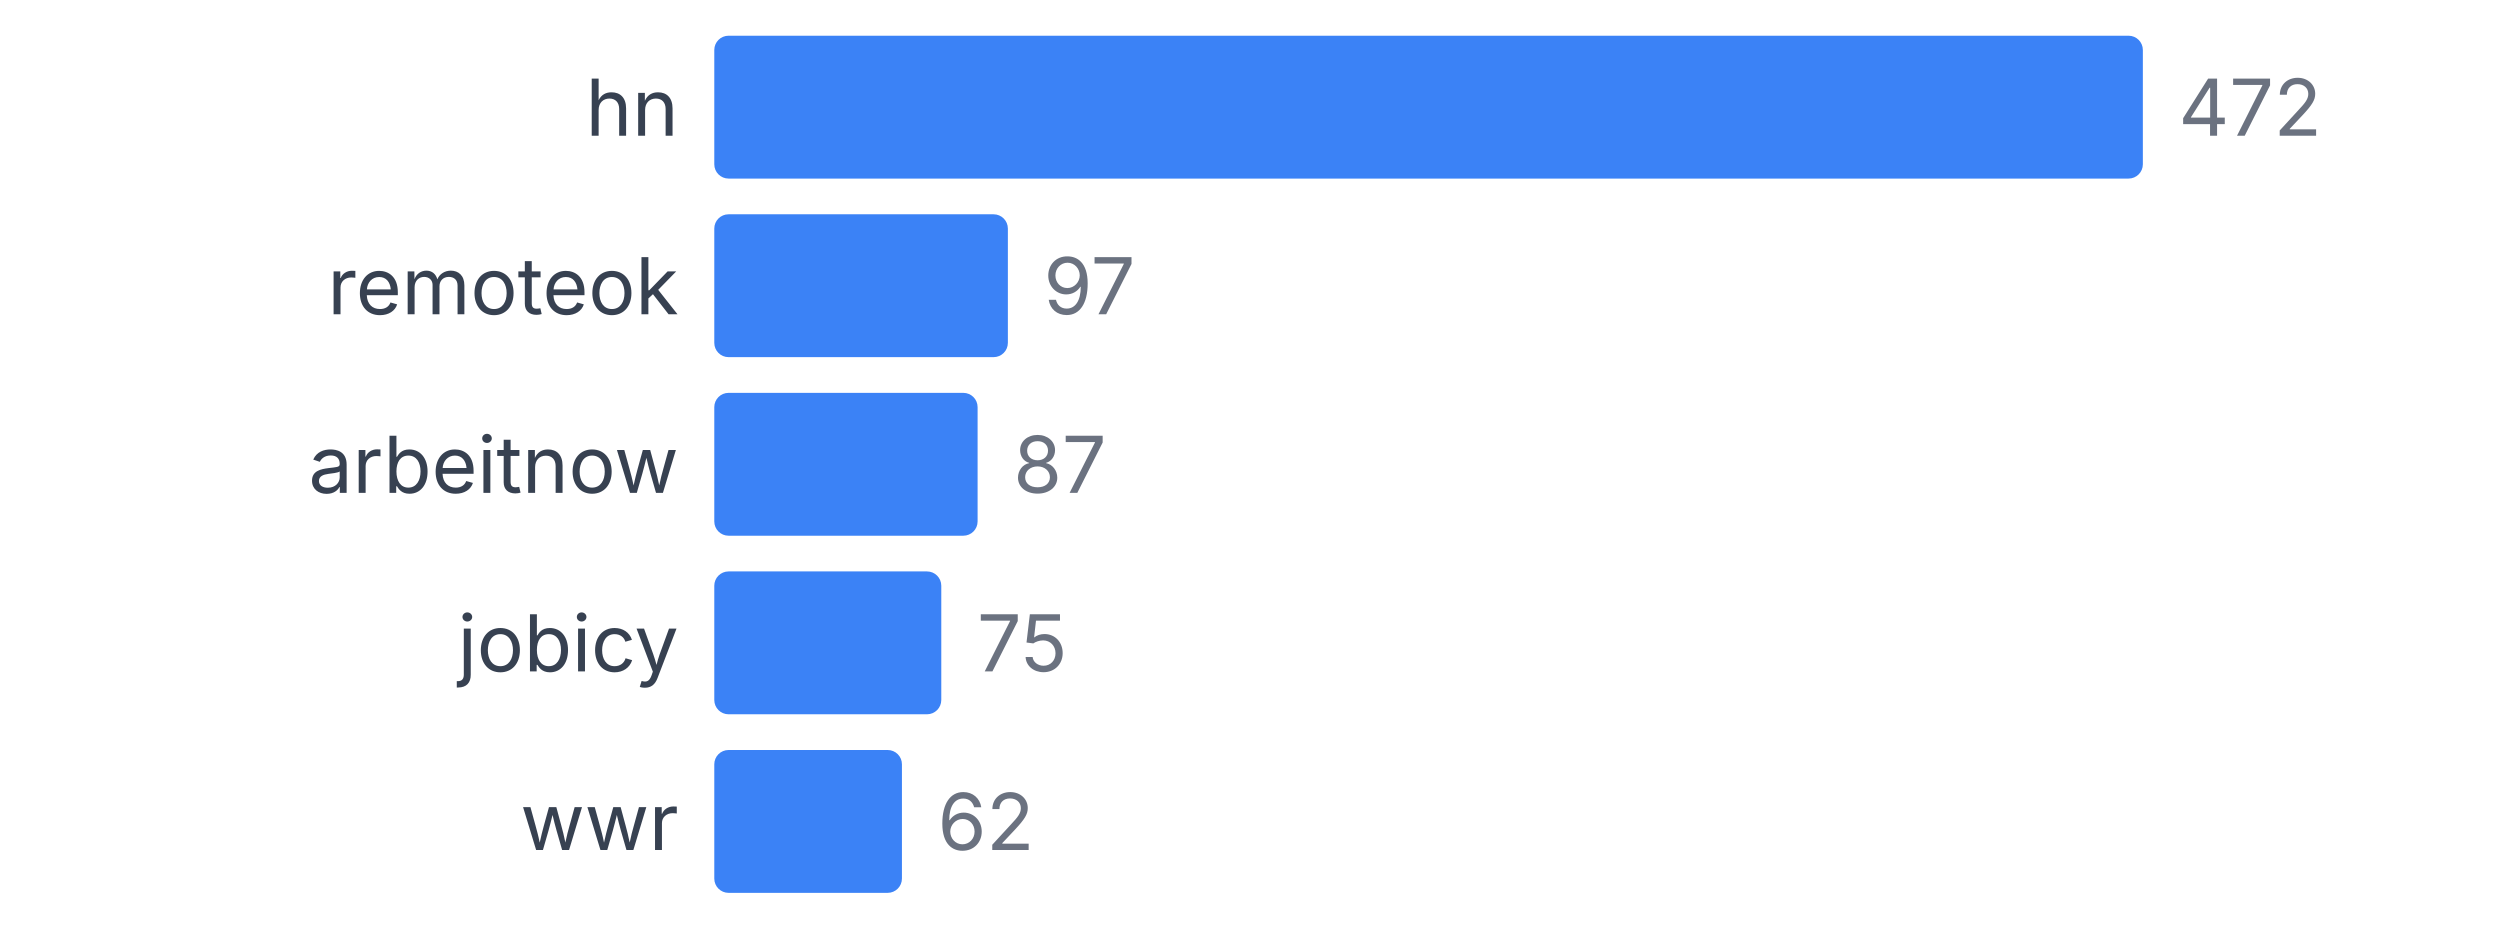
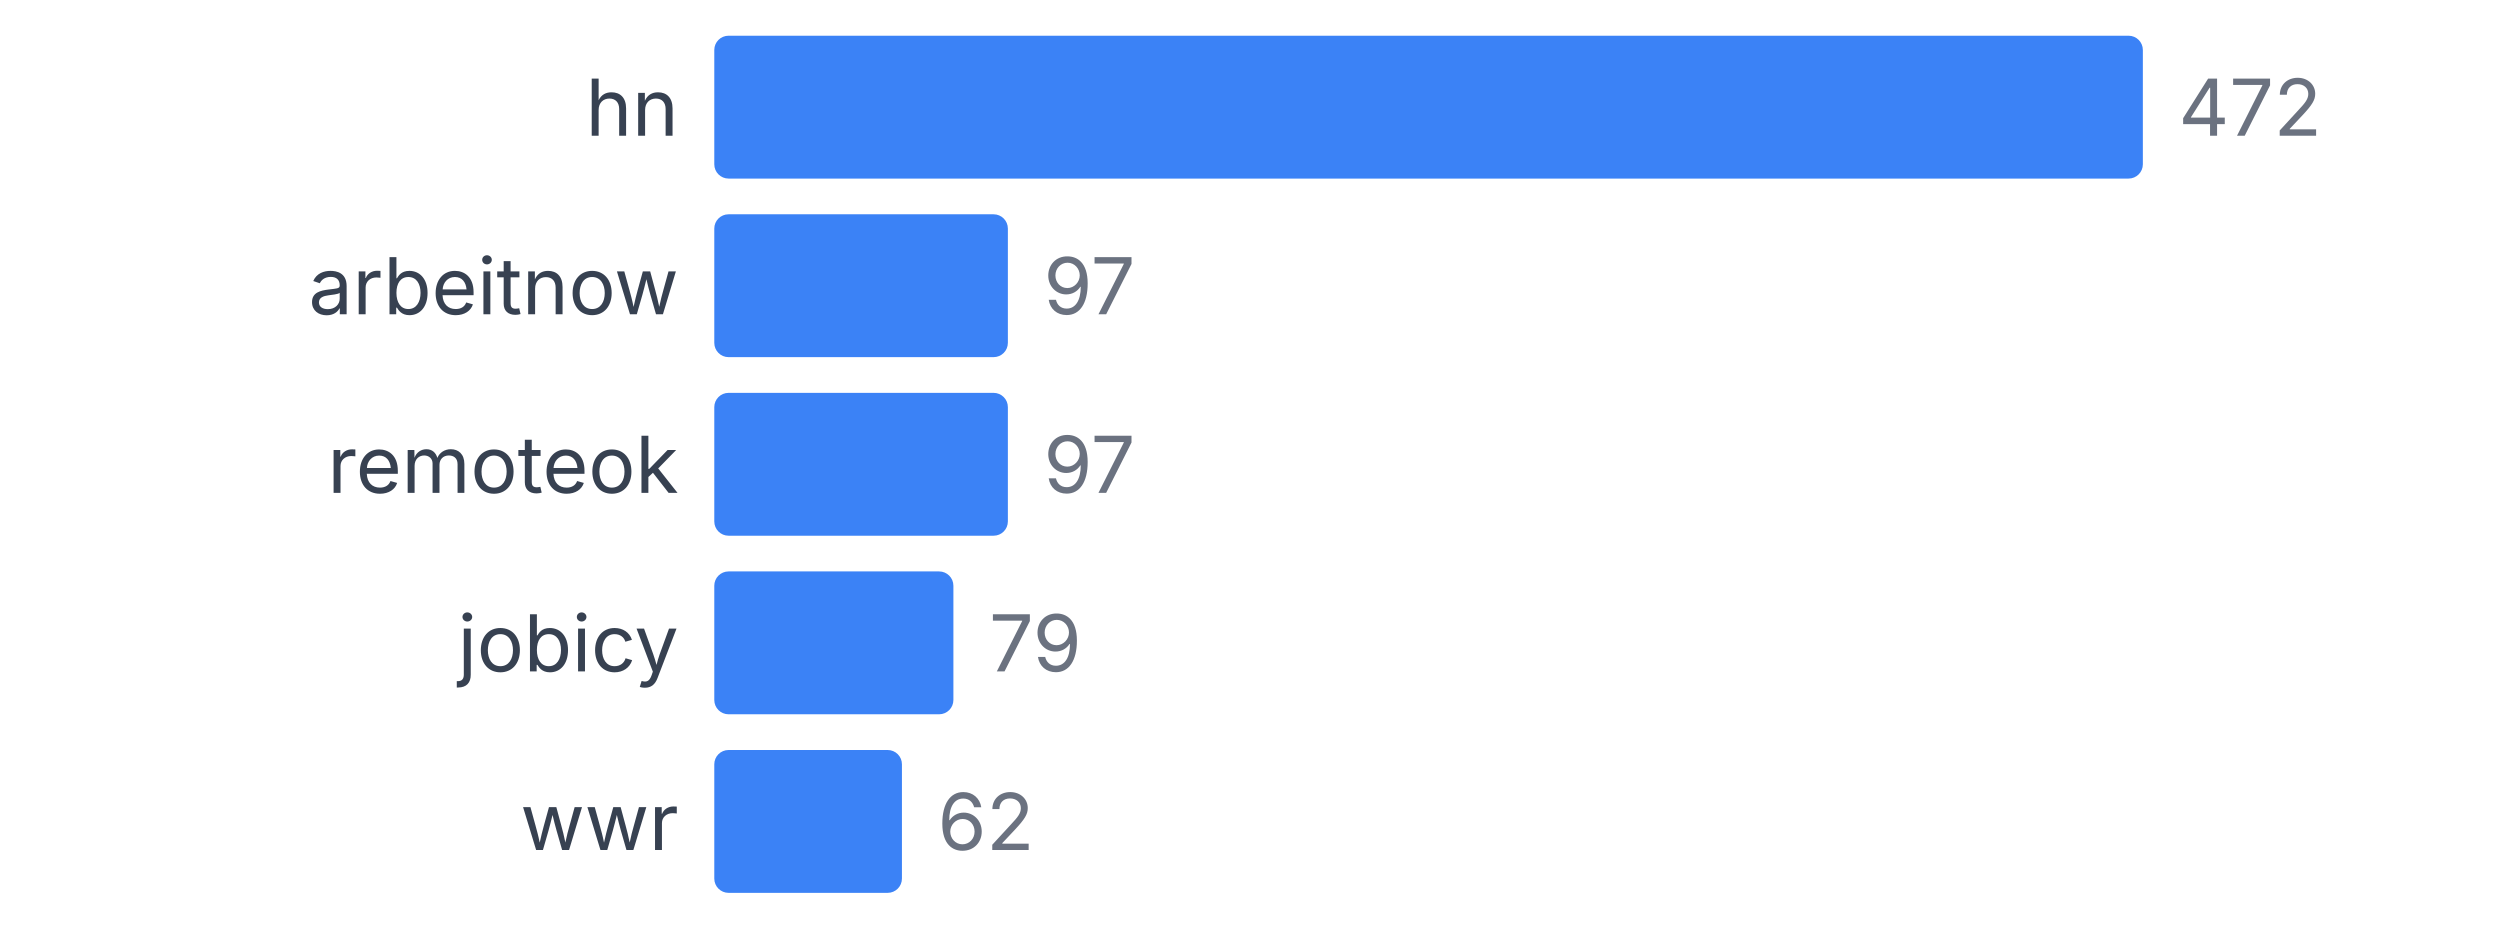
<svg xmlns="http://www.w3.org/2000/svg" width="350" height="130" viewBox="0 0 350 130">
  <style>
    text { font-family: system-ui, -apple-system, sans-serif; }
  </style>
  <text x="95" y="19" text-anchor="end" font-size="11" fill="#374151">hn</text>
  <rect x="100" y="5" width="200" height="20" fill="#3b82f6" rx="2" />
  <text x="305" y="19" font-size="11" fill="#6b7280">472</text>
-   <text x="95" y="44" text-anchor="end" font-size="11" fill="#374151">remoteok</text>
+   <text x="95" y="44" text-anchor="end" font-size="11" fill="#374151">arbeitnow</text>
  <rect x="100" y="30" width="41.102" height="20" fill="#3b82f6" rx="2" />
  <text x="146.102" y="44" font-size="11" fill="#6b7280">97</text>
-   <text x="95" y="69" text-anchor="end" font-size="11" fill="#374151">arbeitnow</text>
-   <rect x="100" y="55" width="36.864" height="20" fill="#3b82f6" rx="2" />
-   <text x="141.864" y="69" font-size="11" fill="#6b7280">87</text>
+   <text x="95" y="69" text-anchor="end" font-size="11" fill="#374151">remoteok</text>
+   <rect x="100" y="55" width="41.102" height="20" fill="#3b82f6" rx="2" />
+   <text x="146.102" y="69" font-size="11" fill="#6b7280">97</text>
  <text x="95" y="94" text-anchor="end" font-size="11" fill="#374151">jobicy</text>
-   <rect x="100" y="80" width="31.78" height="20" fill="#3b82f6" rx="2" />
-   <text x="136.78" y="94" font-size="11" fill="#6b7280">75</text>
+   <rect x="100" y="80" width="33.475" height="20" fill="#3b82f6" rx="2" />
+   <text x="138.475" y="94" font-size="11" fill="#6b7280">79</text>
  <text x="95" y="119" text-anchor="end" font-size="11" fill="#374151">wwr</text>
  <rect x="100" y="105" width="26.271" height="20" fill="#3b82f6" rx="2" />
  <text x="131.271" y="119" font-size="11" fill="#6b7280">62</text>
</svg>
